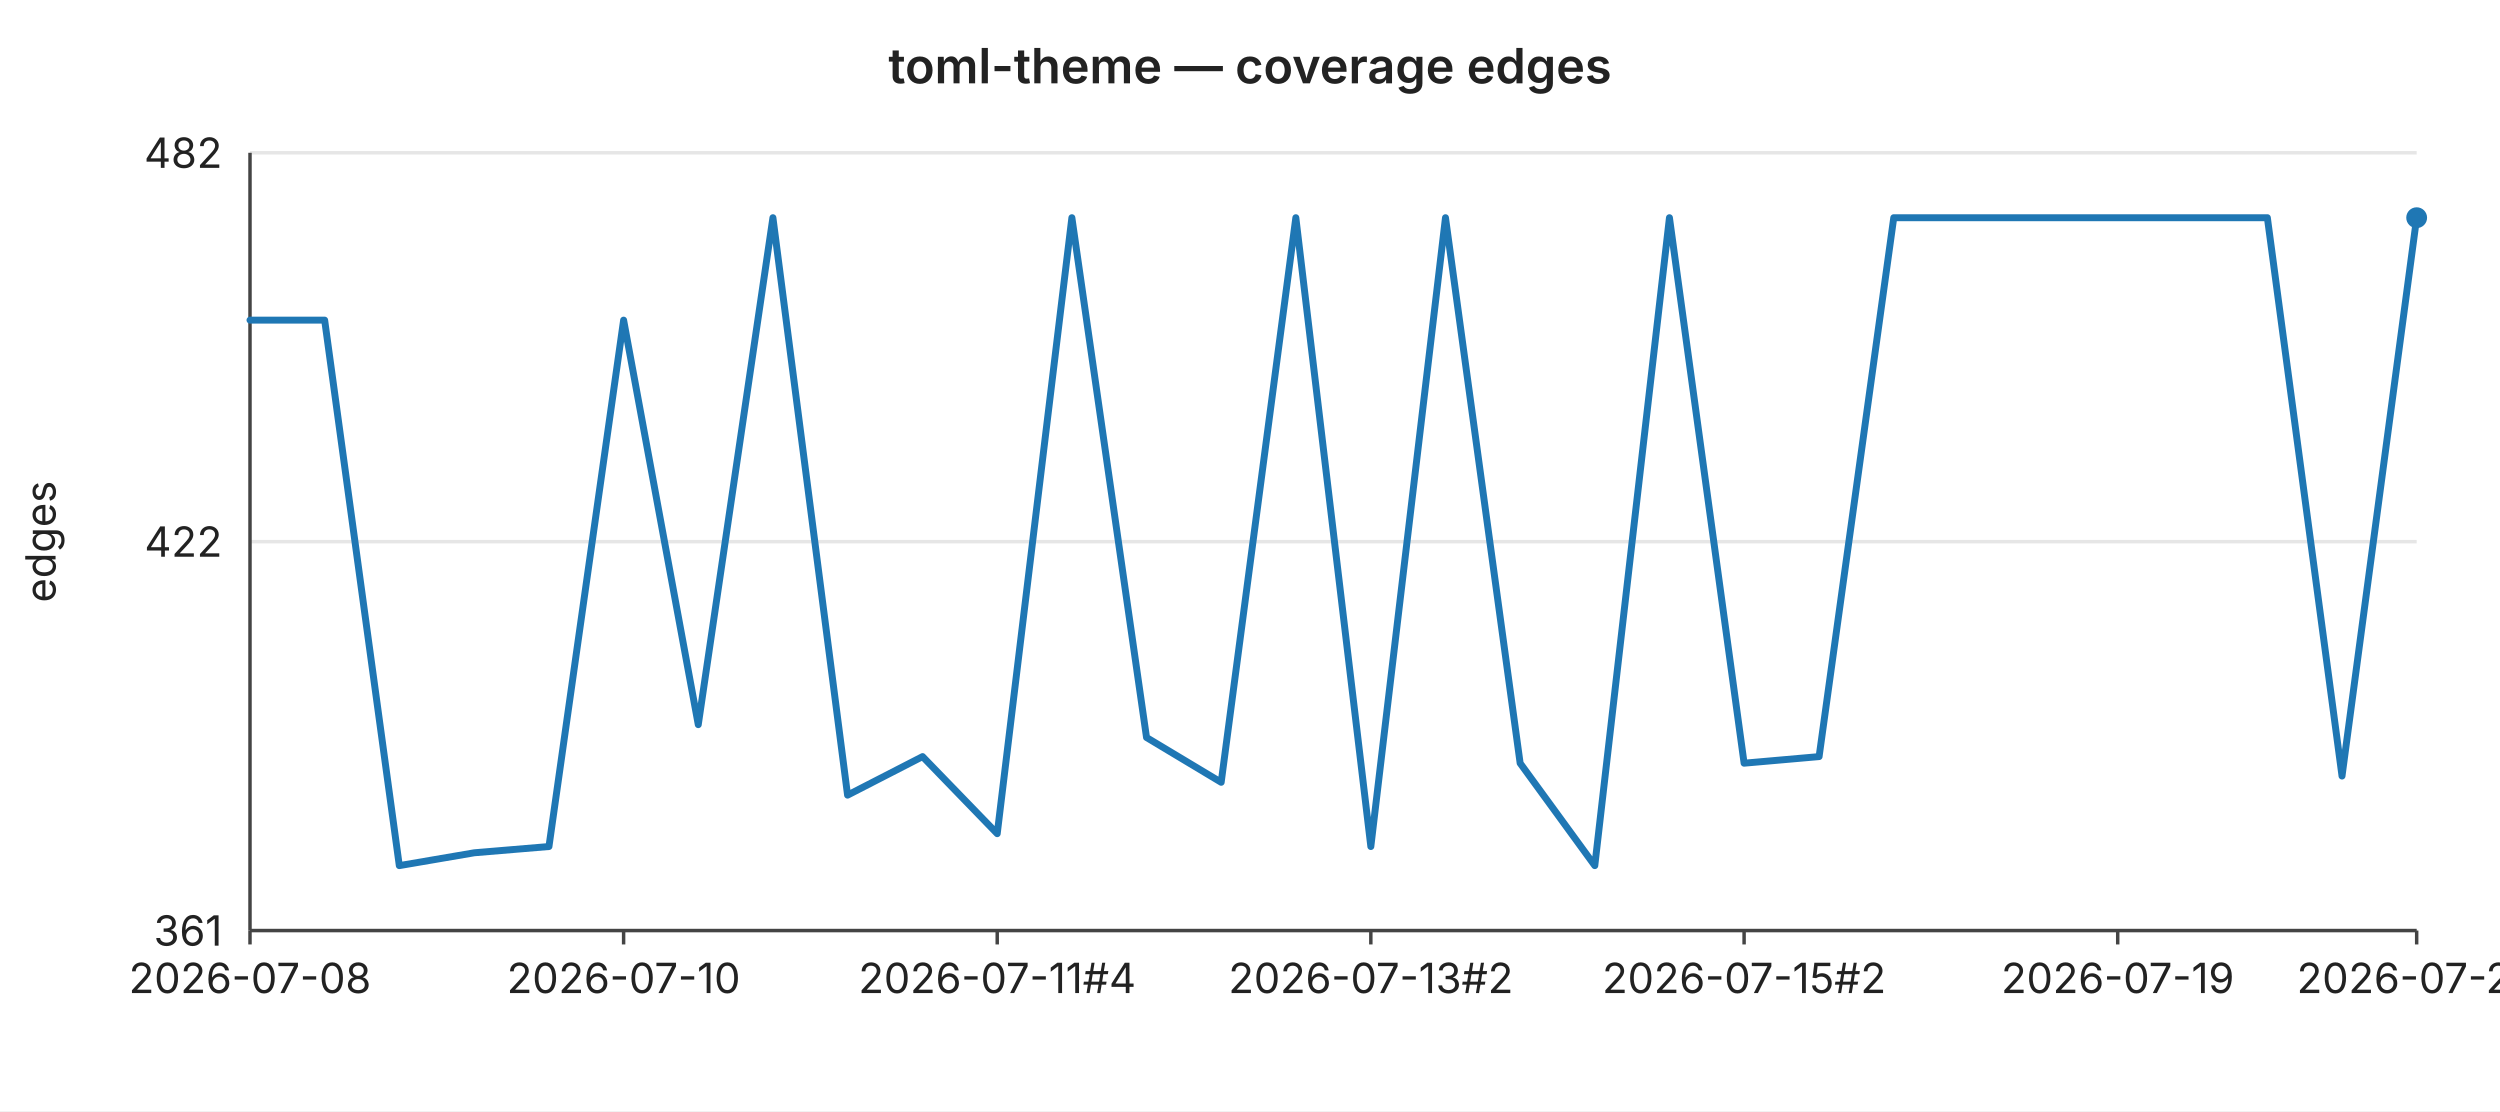
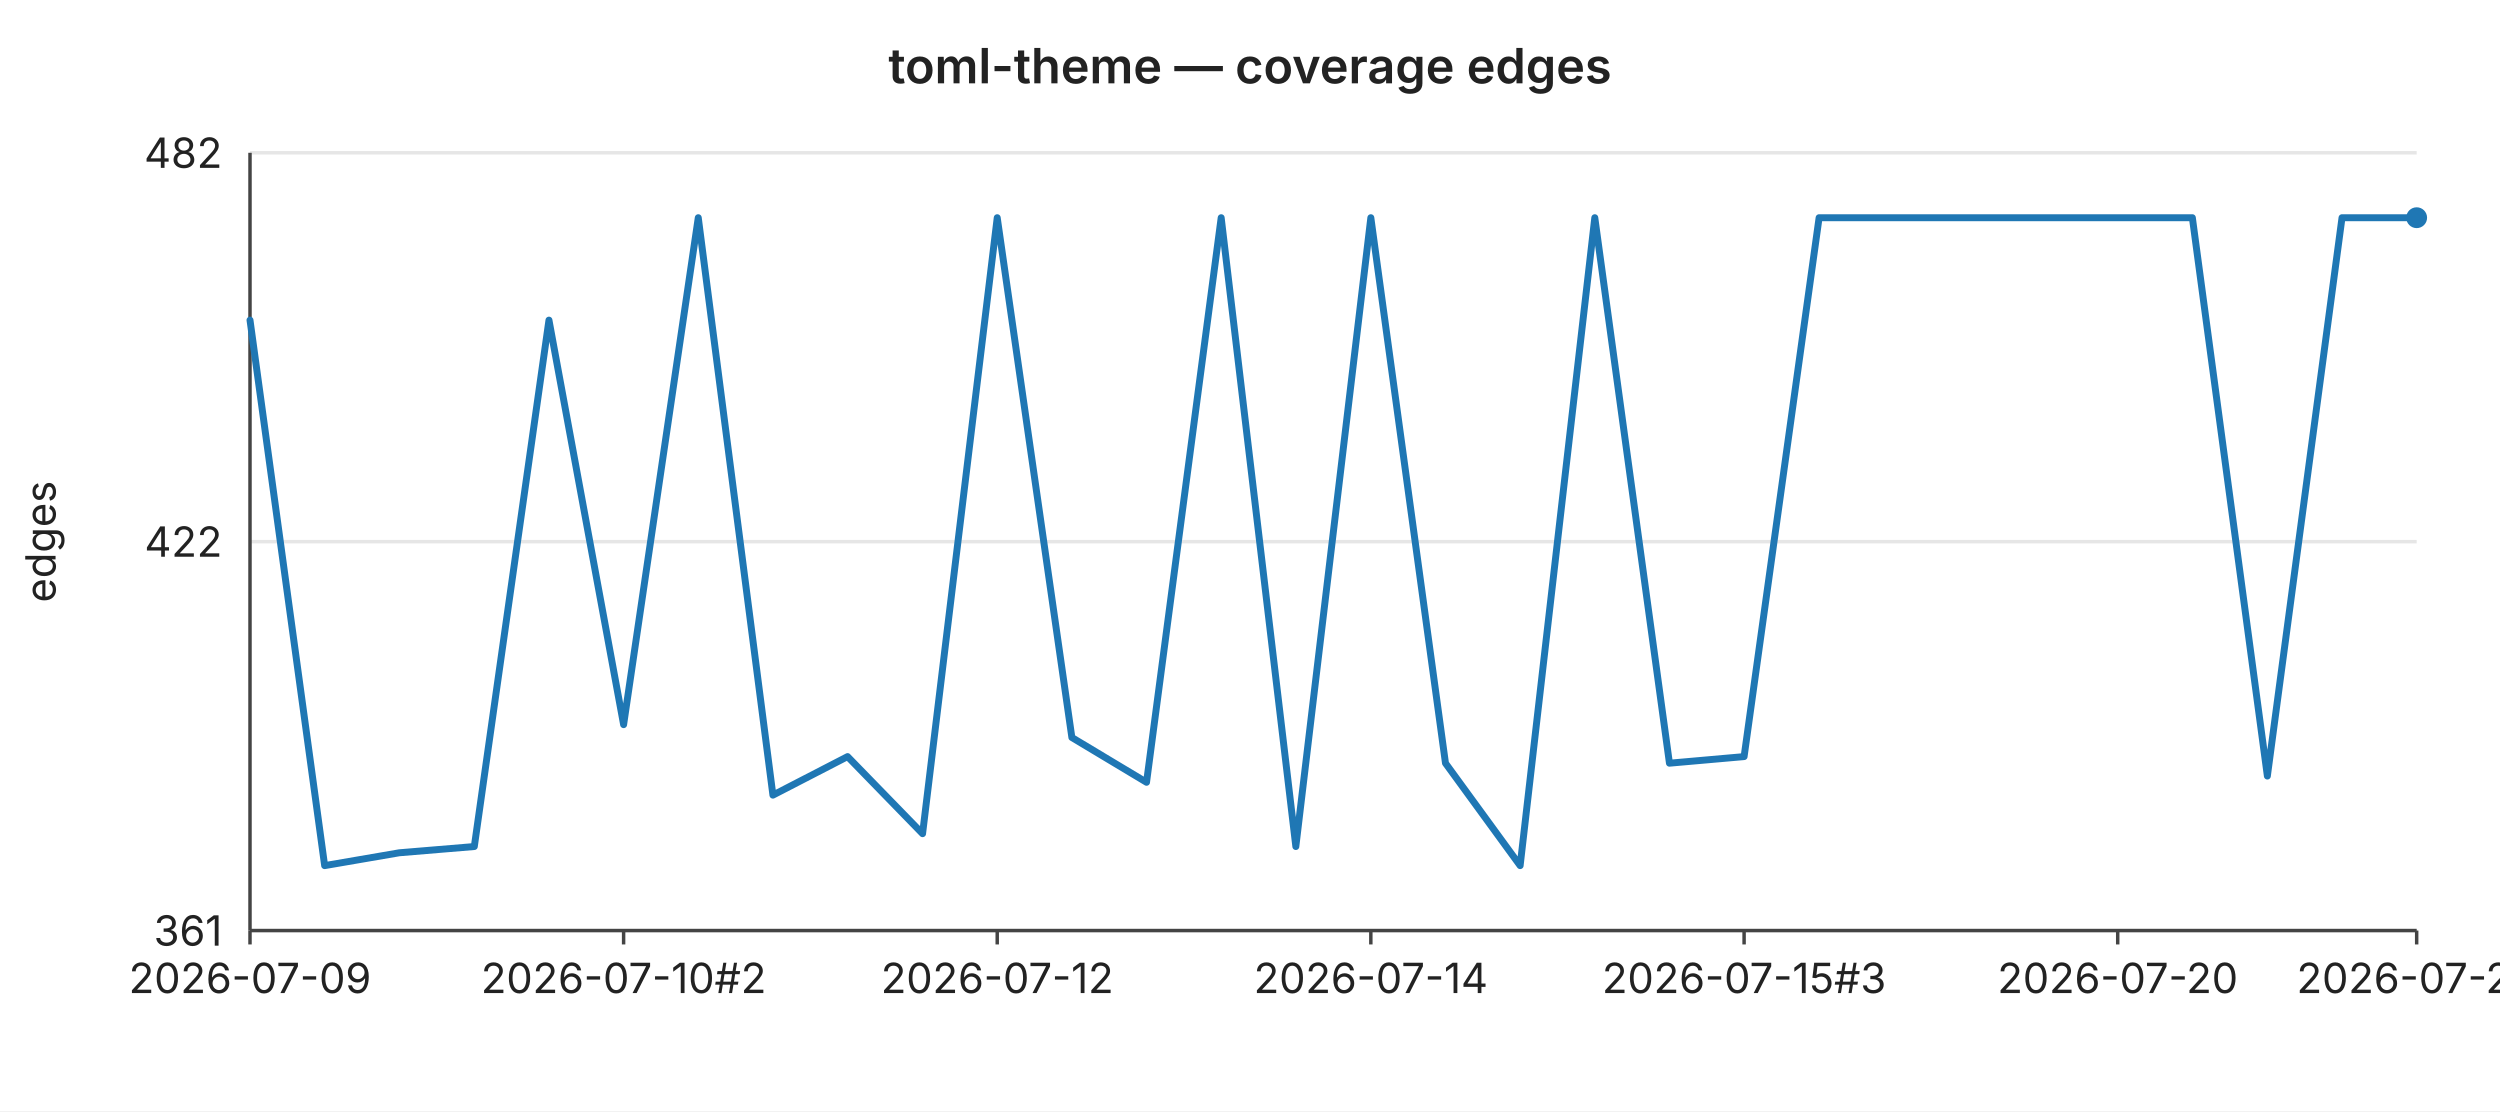
<svg xmlns="http://www.w3.org/2000/svg" width="720" height="320" viewBox="0 0 720 320" font-family="-apple-system,BlinkMacSystemFont,Segoe UI,sans-serif" font-size="12">
  <rect width="720" height="320" fill="#ffffff" />
  <text x="360" y="24" text-anchor="middle" font-size="14" font-weight="600" fill="#222">toml-theme — coverage edges</text>
  <line x1="72" y1="44.0" x2="696" y2="44.0" stroke="#e6e6e6" stroke-width="1" />
  <text x="64" y="44.0" text-anchor="end" dominant-baseline="middle" fill="#222">482</text>
  <line x1="72" y1="156.0" x2="696" y2="156.0" stroke="#e6e6e6" stroke-width="1" />
  <text x="64" y="156.0" text-anchor="end" dominant-baseline="middle" fill="#222">422</text>
  <line x1="72" y1="268.0" x2="696" y2="268.0" stroke="#e6e6e6" stroke-width="1" />
  <text x="64" y="268.0" text-anchor="end" dominant-baseline="middle" fill="#222">361</text>
  <text x="16" y="156" text-anchor="middle" fill="#222" transform="rotate(-90 16 156)">edges</text>
  <line x1="72" y1="44" x2="72" y2="268" stroke="#444" stroke-width="1" />
  <line x1="72" y1="268" x2="696" y2="268" stroke="#444" stroke-width="1" />
  <line x1="72.0" y1="268" x2="72.0" y2="272" stroke="#444" stroke-width="1" />
-   <text x="72.0" y="286" text-anchor="middle" fill="#222">2026-07-08</text>
+   <text x="72.0" y="286" text-anchor="middle" fill="#222">2026-07-09</text>
  <line x1="179.6" y1="268" x2="179.6" y2="272" stroke="#444" stroke-width="1" />
-   <text x="179.6" y="286" text-anchor="middle" fill="#222">2026-07-10</text>
+   <text x="179.6" y="286" text-anchor="middle" fill="#222">2026-07-10#2</text>
  <line x1="287.2" y1="268" x2="287.2" y2="272" stroke="#444" stroke-width="1" />
-   <text x="287.2" y="286" text-anchor="middle" fill="#222">2026-07-11#4</text>
+   <text x="287.2" y="286" text-anchor="middle" fill="#222">2026-07-12</text>
  <line x1="394.8" y1="268" x2="394.8" y2="272" stroke="#444" stroke-width="1" />
-   <text x="394.8" y="286" text-anchor="middle" fill="#222">2026-07-13#2</text>
+   <text x="394.8" y="286" text-anchor="middle" fill="#222">2026-07-14</text>
  <line x1="502.3" y1="268" x2="502.3" y2="272" stroke="#444" stroke-width="1" />
-   <text x="502.3" y="286" text-anchor="middle" fill="#222">2026-07-15#2</text>
+   <text x="502.3" y="286" text-anchor="middle" fill="#222">2026-07-15#3</text>
  <line x1="609.9" y1="268" x2="609.9" y2="272" stroke="#444" stroke-width="1" />
-   <text x="609.9" y="286" text-anchor="middle" fill="#222">2026-07-19</text>
+   <text x="609.9" y="286" text-anchor="middle" fill="#222">2026-07-20</text>
  <line x1="696.0" y1="268" x2="696.0" y2="272" stroke="#444" stroke-width="1" />
-   <text x="696.0" y="286" text-anchor="middle" fill="#222">2026-07-22</text>
-   <polyline fill="none" stroke="#1f77b4" stroke-width="2" stroke-linejoin="round" stroke-linecap="round" points="72.0,92.2 93.5,92.2 115.0,249.3 136.6,245.6 158.1,243.8 179.6,92.2 201.1,208.7 222.6,62.7 244.1,229.0 265.7,217.9 287.2,240.1 308.7,62.7 330.2,212.4 351.7,225.3 373.2,62.7 394.8,243.8 416.3,62.7 437.8,219.8 459.3,249.3 480.8,62.7 502.3,219.8 523.9,217.9 545.4,62.7 566.9,62.7 588.4,62.7 609.9,62.7 631.4,62.7 653.0,62.7 674.5,223.5 696.0,62.7" />
+   <text x="696.0" y="286" text-anchor="middle" fill="#222">2026-07-23</text>
+   <polyline fill="none" stroke="#1f77b4" stroke-width="2" stroke-linejoin="round" stroke-linecap="round" points="72.0,92.2 93.5,249.3 115.0,245.6 136.6,243.8 158.1,92.2 179.6,208.7 201.1,62.7 222.6,229.0 244.1,217.9 265.7,240.1 287.2,62.7 308.7,212.4 330.2,225.3 351.7,62.7 373.2,243.8 394.8,62.7 416.3,219.8 437.8,249.3 459.3,62.7 480.8,219.8 502.3,217.9 523.9,62.7 545.4,62.7 566.9,62.7 588.4,62.7 609.9,62.7 631.4,62.7 653.0,223.5 674.5,62.7 696.0,62.7" />
  <circle cx="696.0" cy="62.7" r="3" fill="#1f77b4" />
</svg>
